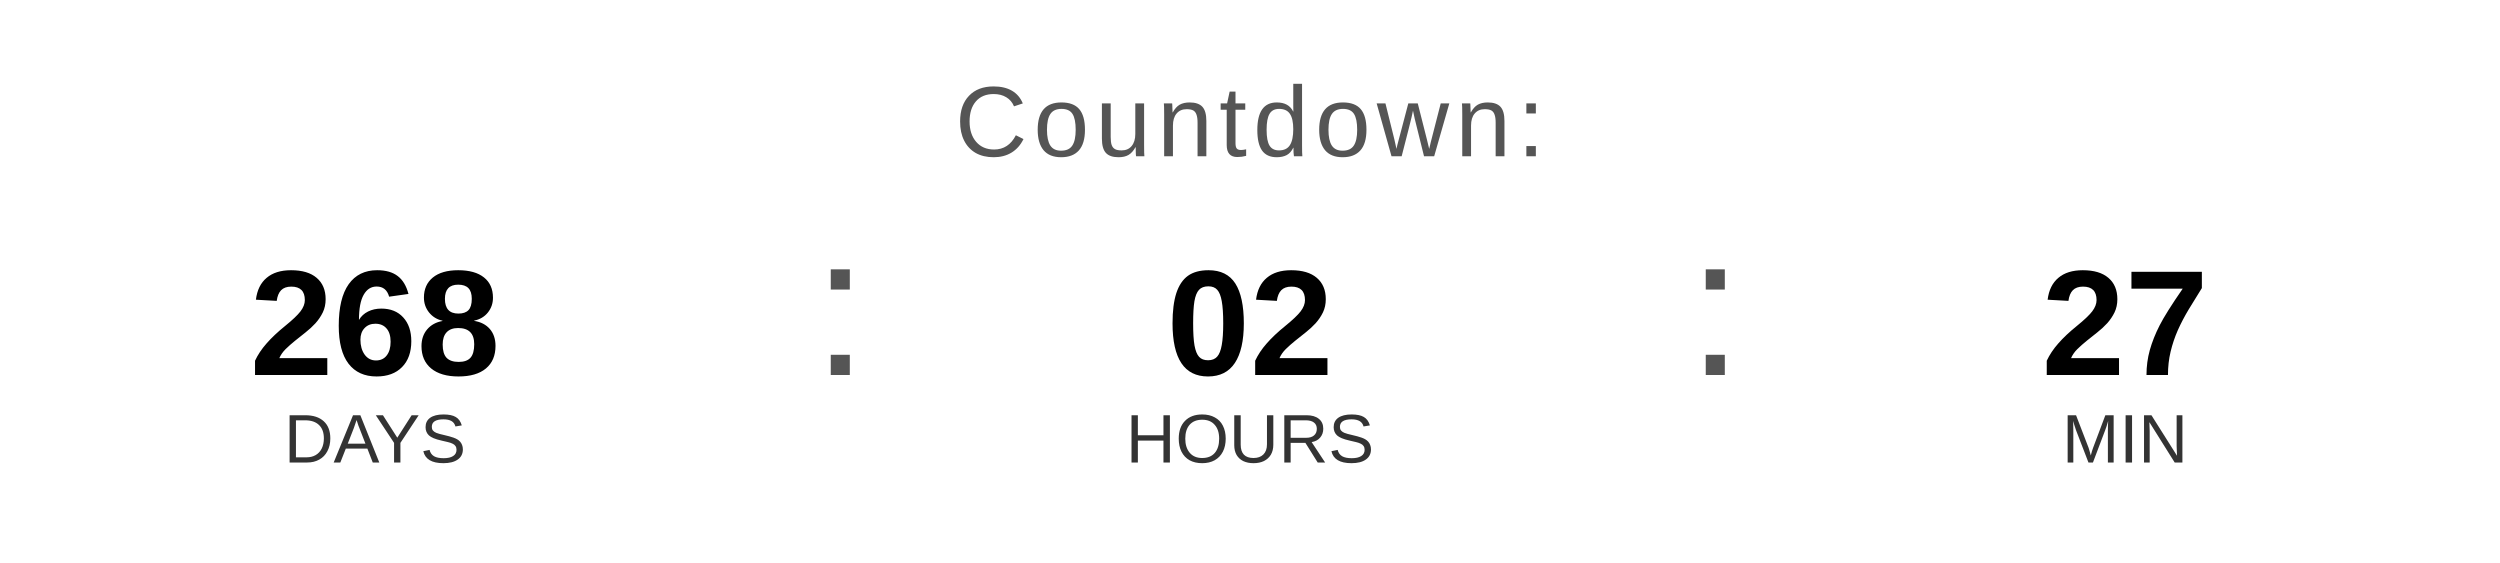
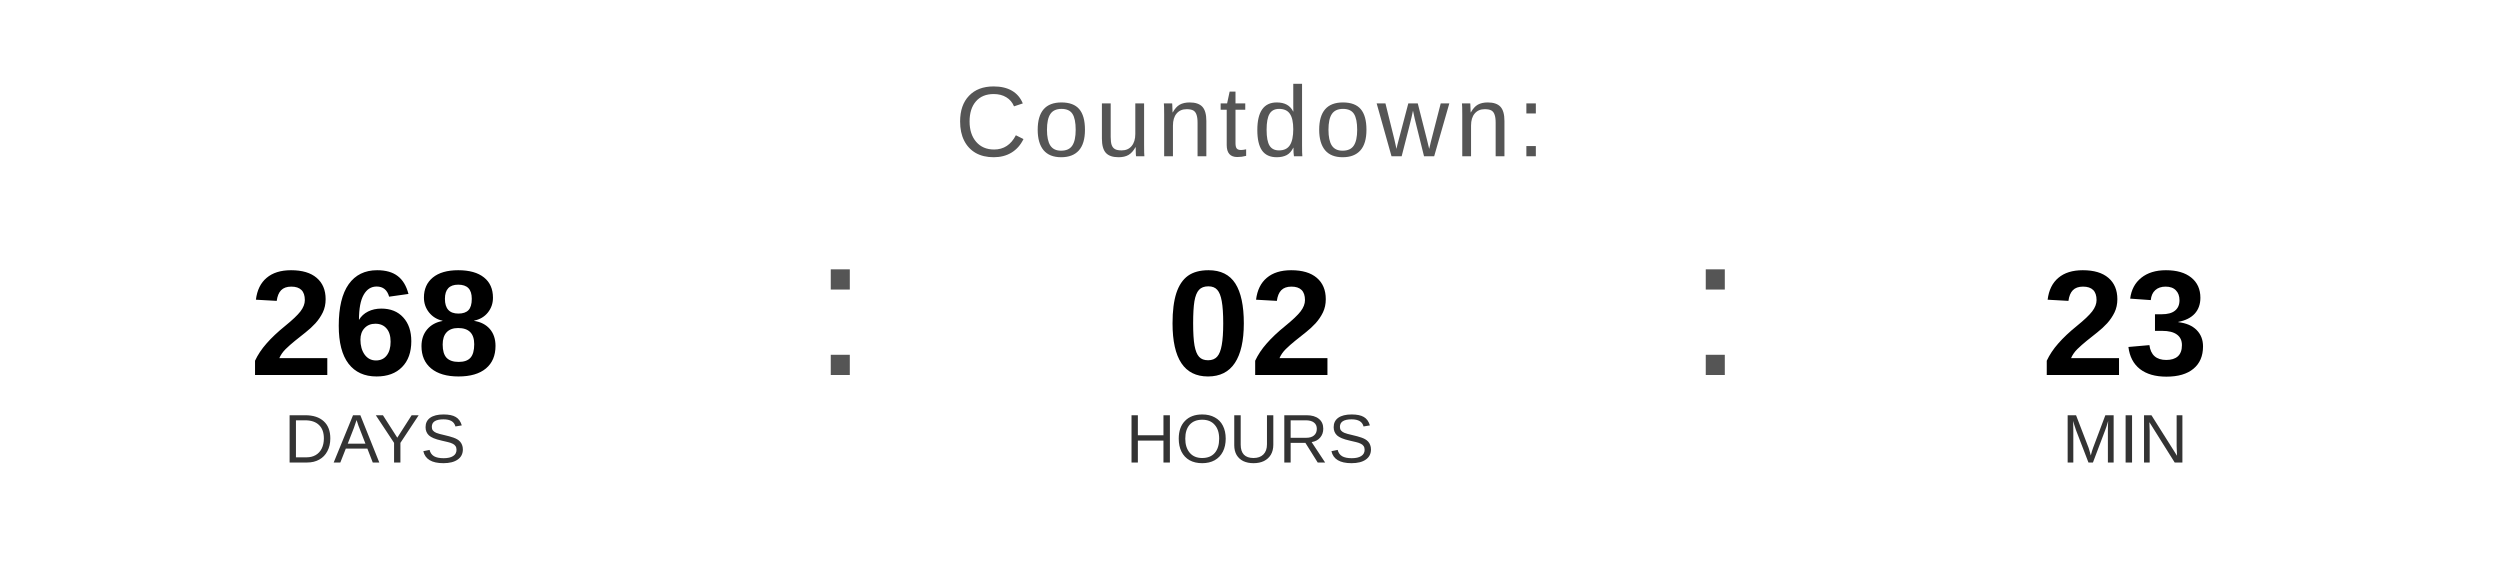
<svg xmlns="http://www.w3.org/2000/svg" width="400" height="90" viewBox="0 0 400 90">
  <text x="200" y="25" font-family="Arial, Helvetica, sans-serif" font-size="16" fill="#555555" text-anchor="middle" letter-spacing="1">
    Countdown:
  </text>
  <text x="60" y="60" font-family="Arial, Helvetica, sans-serif" font-size="24" font-weight="bold" fill="#000000" text-anchor="middle">268</text>
  <text x="60" y="74" font-family="Arial, Helvetica, sans-serif" font-size="11" fill="#333333" text-anchor="middle">DAYS</text>
  <text x="130" y="60" font-family="Arial, sans-serif" font-size="32" fill="#555555">:</text>
  <text x="200" y="60" font-family="Arial, Helvetica, sans-serif" font-size="24" font-weight="bold" fill="#000000" text-anchor="middle">02</text>
  <text x="200" y="74" font-family="Arial, Helvetica, sans-serif" font-size="11" fill="#333333" text-anchor="middle">HOURS</text>
  <text x="270" y="60" font-family="Arial, sans-serif" font-size="32" fill="#555555">:</text>
-   <text x="340" y="60" font-family="Arial, Helvetica, sans-serif" font-size="24" font-weight="bold" fill="#000000" text-anchor="middle">27</text>
+   <text x="340" y="60" font-family="Arial, Helvetica, sans-serif" font-size="24" font-weight="bold" fill="#000000" text-anchor="middle">23</text>
  <text x="340" y="74" font-family="Arial, Helvetica, sans-serif" font-size="11" fill="#333333" text-anchor="middle">MIN</text>
</svg>
